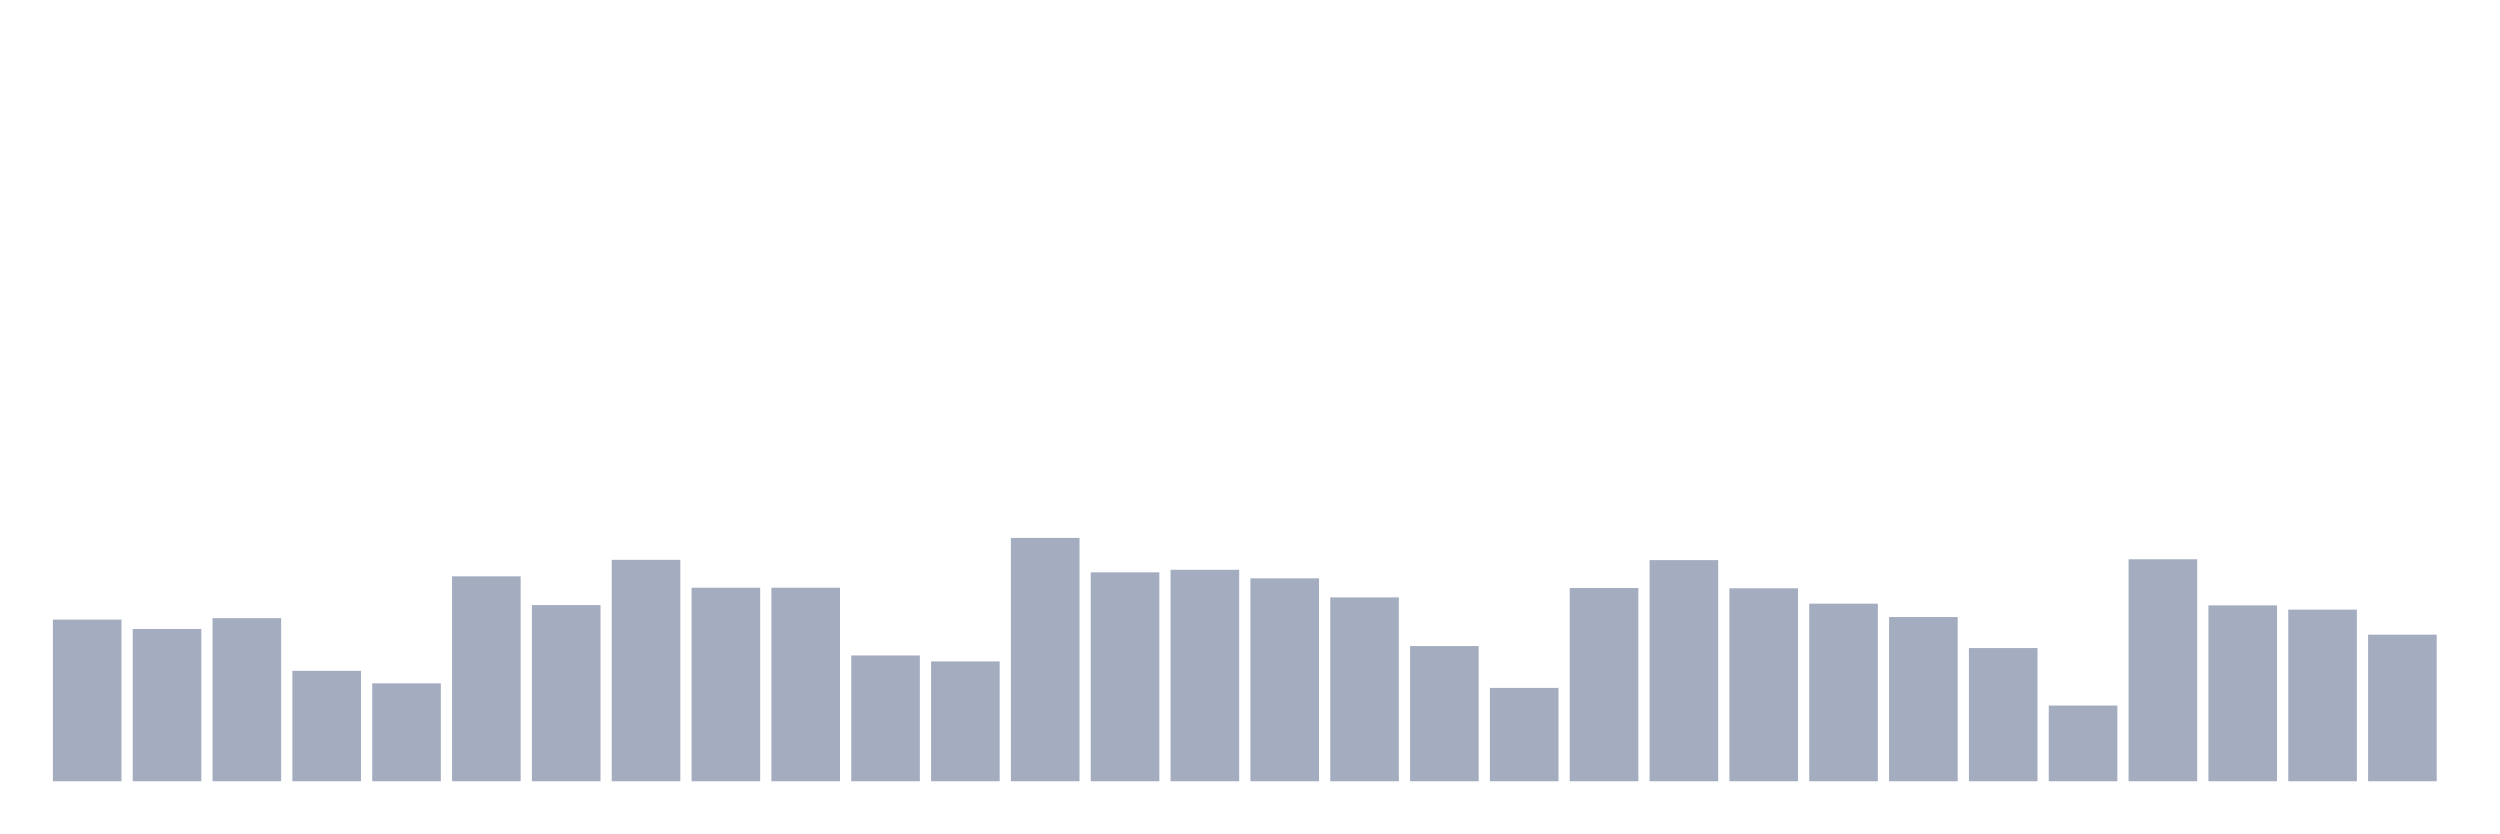
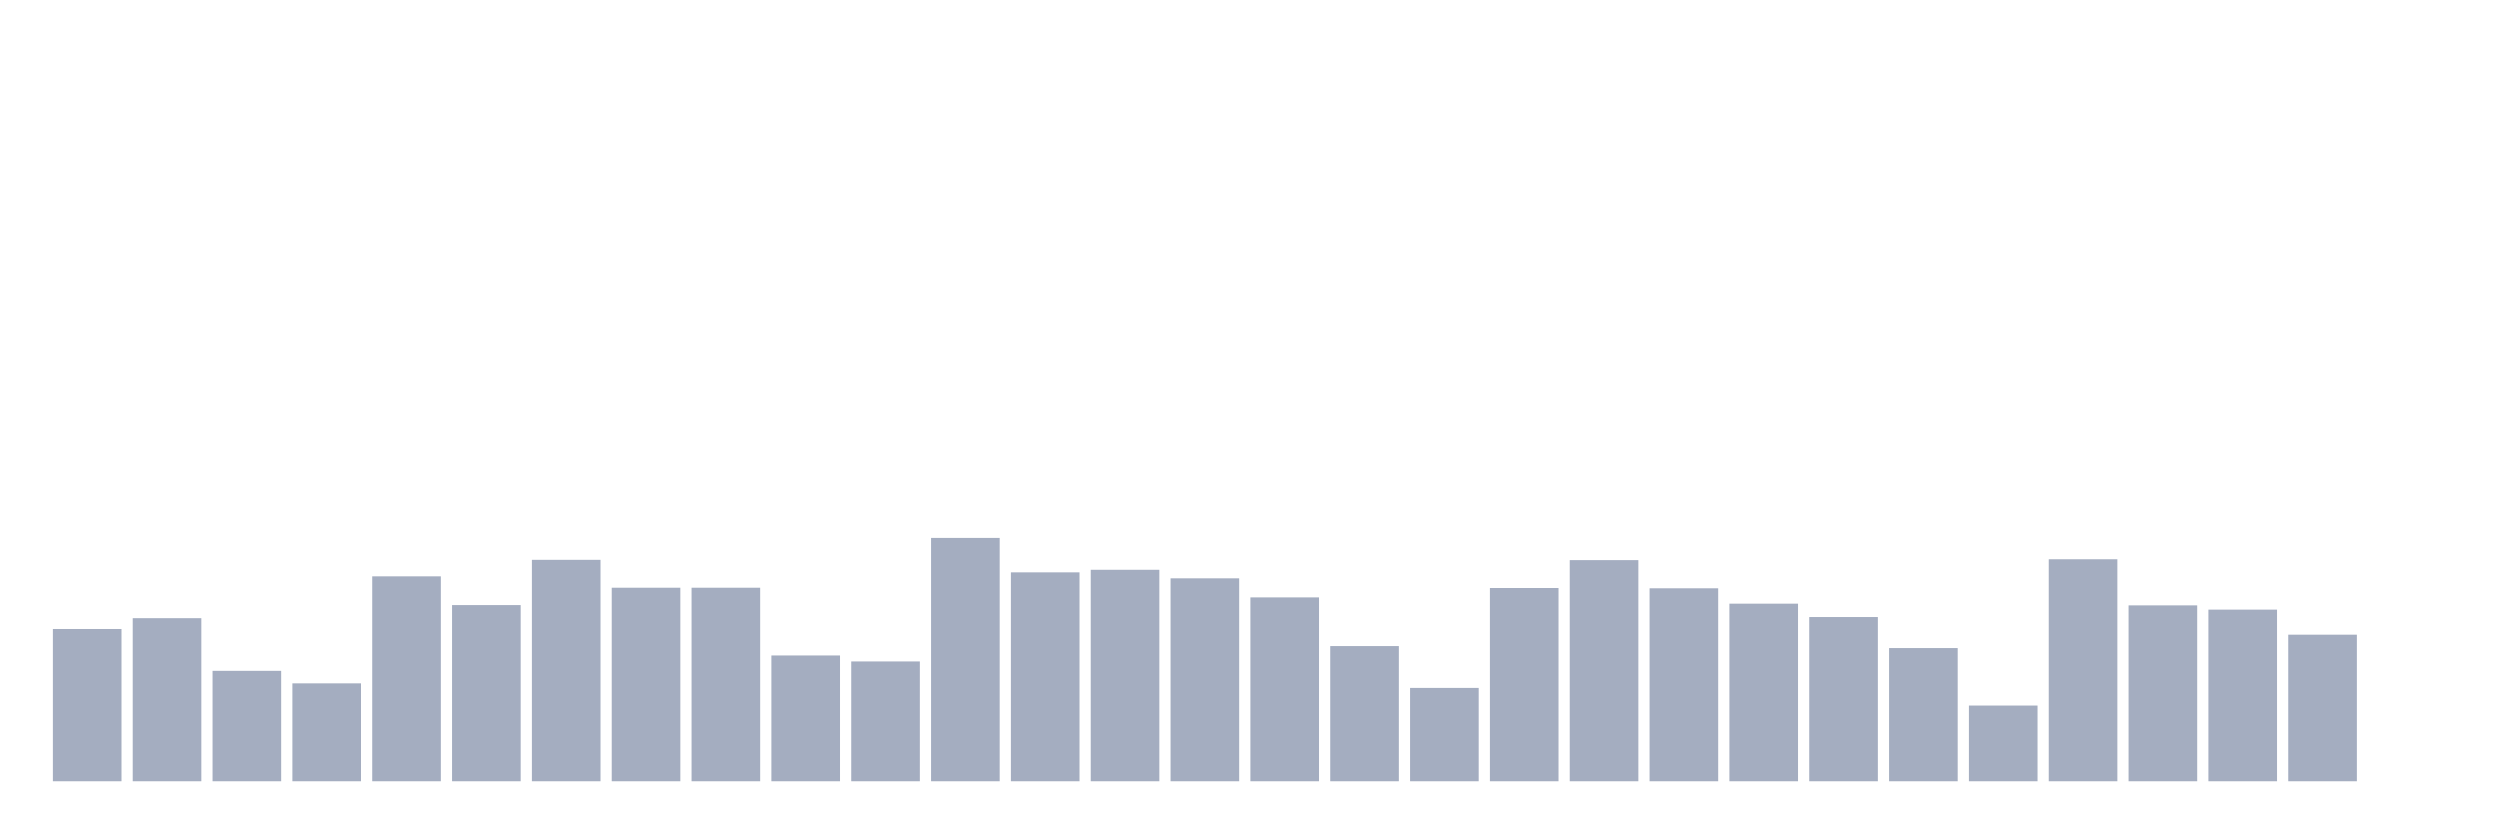
<svg xmlns="http://www.w3.org/2000/svg" viewBox="0 0 480 160">
  <g transform="translate(10,10)">
-     <rect class="bar" x="0.153" width="13.175" y="108.962" height="31.038" fill="rgb(164,173,192)" />
-     <rect class="bar" x="15.482" width="13.175" y="110.765" height="29.235" fill="rgb(164,173,192)" />
-     <rect class="bar" x="30.81" width="13.175" y="108.689" height="31.311" fill="rgb(164,173,192)" />
-     <rect class="bar" x="46.138" width="13.175" y="118.798" height="21.202" fill="rgb(164,173,192)" />
-     <rect class="bar" x="61.466" width="13.175" y="121.202" height="18.798" fill="rgb(164,173,192)" />
-     <rect class="bar" x="76.794" width="13.175" y="100.656" height="39.344" fill="rgb(164,173,192)" />
-     <rect class="bar" x="92.123" width="13.175" y="106.175" height="33.825" fill="rgb(164,173,192)" />
-     <rect class="bar" x="107.451" width="13.175" y="97.486" height="42.514" fill="rgb(164,173,192)" />
+     <rect class="bar" x="0.153" width="13.175" y="110.765" height="29.235" fill="rgb(164,173,192)" />
+     <rect class="bar" x="15.482" width="13.175" y="108.689" height="31.311" fill="rgb(164,173,192)" />
+     <rect class="bar" x="30.81" width="13.175" y="118.798" height="21.202" fill="rgb(164,173,192)" />
+     <rect class="bar" x="46.138" width="13.175" y="121.202" height="18.798" fill="rgb(164,173,192)" />
+     <rect class="bar" x="61.466" width="13.175" y="100.656" height="39.344" fill="rgb(164,173,192)" />
+     <rect class="bar" x="76.794" width="13.175" y="106.175" height="33.825" fill="rgb(164,173,192)" />
+     <rect class="bar" x="92.123" width="13.175" y="97.486" height="42.514" fill="rgb(164,173,192)" />
+     <rect class="bar" x="107.451" width="13.175" y="102.842" height="37.158" fill="rgb(164,173,192)" />
    <rect class="bar" x="122.779" width="13.175" y="102.842" height="37.158" fill="rgb(164,173,192)" />
-     <rect class="bar" x="138.107" width="13.175" y="102.842" height="37.158" fill="rgb(164,173,192)" />
-     <rect class="bar" x="153.436" width="13.175" y="115.847" height="24.153" fill="rgb(164,173,192)" />
-     <rect class="bar" x="168.764" width="13.175" y="116.995" height="23.005" fill="rgb(164,173,192)" />
-     <rect class="bar" x="184.092" width="13.175" y="93.279" height="46.721" fill="rgb(164,173,192)" />
-     <rect class="bar" x="199.42" width="13.175" y="99.891" height="40.109" fill="rgb(164,173,192)" />
-     <rect class="bar" x="214.748" width="13.175" y="99.399" height="40.601" fill="rgb(164,173,192)" />
-     <rect class="bar" x="230.077" width="13.175" y="101.038" height="38.962" fill="rgb(164,173,192)" />
-     <rect class="bar" x="245.405" width="13.175" y="104.699" height="35.301" fill="rgb(164,173,192)" />
-     <rect class="bar" x="260.733" width="13.175" y="114.044" height="25.956" fill="rgb(164,173,192)" />
-     <rect class="bar" x="276.061" width="13.175" y="122.077" height="17.923" fill="rgb(164,173,192)" />
-     <rect class="bar" x="291.39" width="13.175" y="102.896" height="37.104" fill="rgb(164,173,192)" />
-     <rect class="bar" x="306.718" width="13.175" y="97.541" height="42.459" fill="rgb(164,173,192)" />
-     <rect class="bar" x="322.046" width="13.175" y="102.951" height="37.049" fill="rgb(164,173,192)" />
-     <rect class="bar" x="337.374" width="13.175" y="105.902" height="34.098" fill="rgb(164,173,192)" />
-     <rect class="bar" x="352.702" width="13.175" y="108.47" height="31.53" fill="rgb(164,173,192)" />
-     <rect class="bar" x="368.031" width="13.175" y="114.426" height="25.574" fill="rgb(164,173,192)" />
-     <rect class="bar" x="383.359" width="13.175" y="125.464" height="14.536" fill="rgb(164,173,192)" />
-     <rect class="bar" x="398.687" width="13.175" y="97.377" height="42.623" fill="rgb(164,173,192)" />
-     <rect class="bar" x="414.015" width="13.175" y="106.23" height="33.77" fill="rgb(164,173,192)" />
-     <rect class="bar" x="429.344" width="13.175" y="107.049" height="32.951" fill="rgb(164,173,192)" />
-     <rect class="bar" x="444.672" width="13.175" y="111.858" height="28.142" fill="rgb(164,173,192)" />
+     <rect class="bar" x="138.107" width="13.175" y="115.847" height="24.153" fill="rgb(164,173,192)" />
+     <rect class="bar" x="153.436" width="13.175" y="116.995" height="23.005" fill="rgb(164,173,192)" />
+     <rect class="bar" x="168.764" width="13.175" y="93.279" height="46.721" fill="rgb(164,173,192)" />
+     <rect class="bar" x="184.092" width="13.175" y="99.891" height="40.109" fill="rgb(164,173,192)" />
+     <rect class="bar" x="199.42" width="13.175" y="99.399" height="40.601" fill="rgb(164,173,192)" />
+     <rect class="bar" x="214.748" width="13.175" y="101.038" height="38.962" fill="rgb(164,173,192)" />
+     <rect class="bar" x="230.077" width="13.175" y="104.699" height="35.301" fill="rgb(164,173,192)" />
+     <rect class="bar" x="245.405" width="13.175" y="114.044" height="25.956" fill="rgb(164,173,192)" />
+     <rect class="bar" x="260.733" width="13.175" y="122.077" height="17.923" fill="rgb(164,173,192)" />
+     <rect class="bar" x="276.061" width="13.175" y="102.896" height="37.104" fill="rgb(164,173,192)" />
+     <rect class="bar" x="291.39" width="13.175" y="97.541" height="42.459" fill="rgb(164,173,192)" />
+     <rect class="bar" x="306.718" width="13.175" y="102.951" height="37.049" fill="rgb(164,173,192)" />
+     <rect class="bar" x="322.046" width="13.175" y="105.902" height="34.098" fill="rgb(164,173,192)" />
+     <rect class="bar" x="337.374" width="13.175" y="108.47" height="31.53" fill="rgb(164,173,192)" />
+     <rect class="bar" x="352.702" width="13.175" y="114.426" height="25.574" fill="rgb(164,173,192)" />
+     <rect class="bar" x="368.031" width="13.175" y="125.464" height="14.536" fill="rgb(164,173,192)" />
+     <rect class="bar" x="383.359" width="13.175" y="97.377" height="42.623" fill="rgb(164,173,192)" />
+     <rect class="bar" x="398.687" width="13.175" y="106.23" height="33.77" fill="rgb(164,173,192)" />
+     <rect class="bar" x="414.015" width="13.175" y="107.049" height="32.951" fill="rgb(164,173,192)" />
+     <rect class="bar" x="429.344" width="13.175" y="111.858" height="28.142" fill="rgb(164,173,192)" />
+     <rect class="bar" x="444.672" width="13.175" y="140" height="0" fill="rgb(164,173,192)" />
  </g>
</svg>
